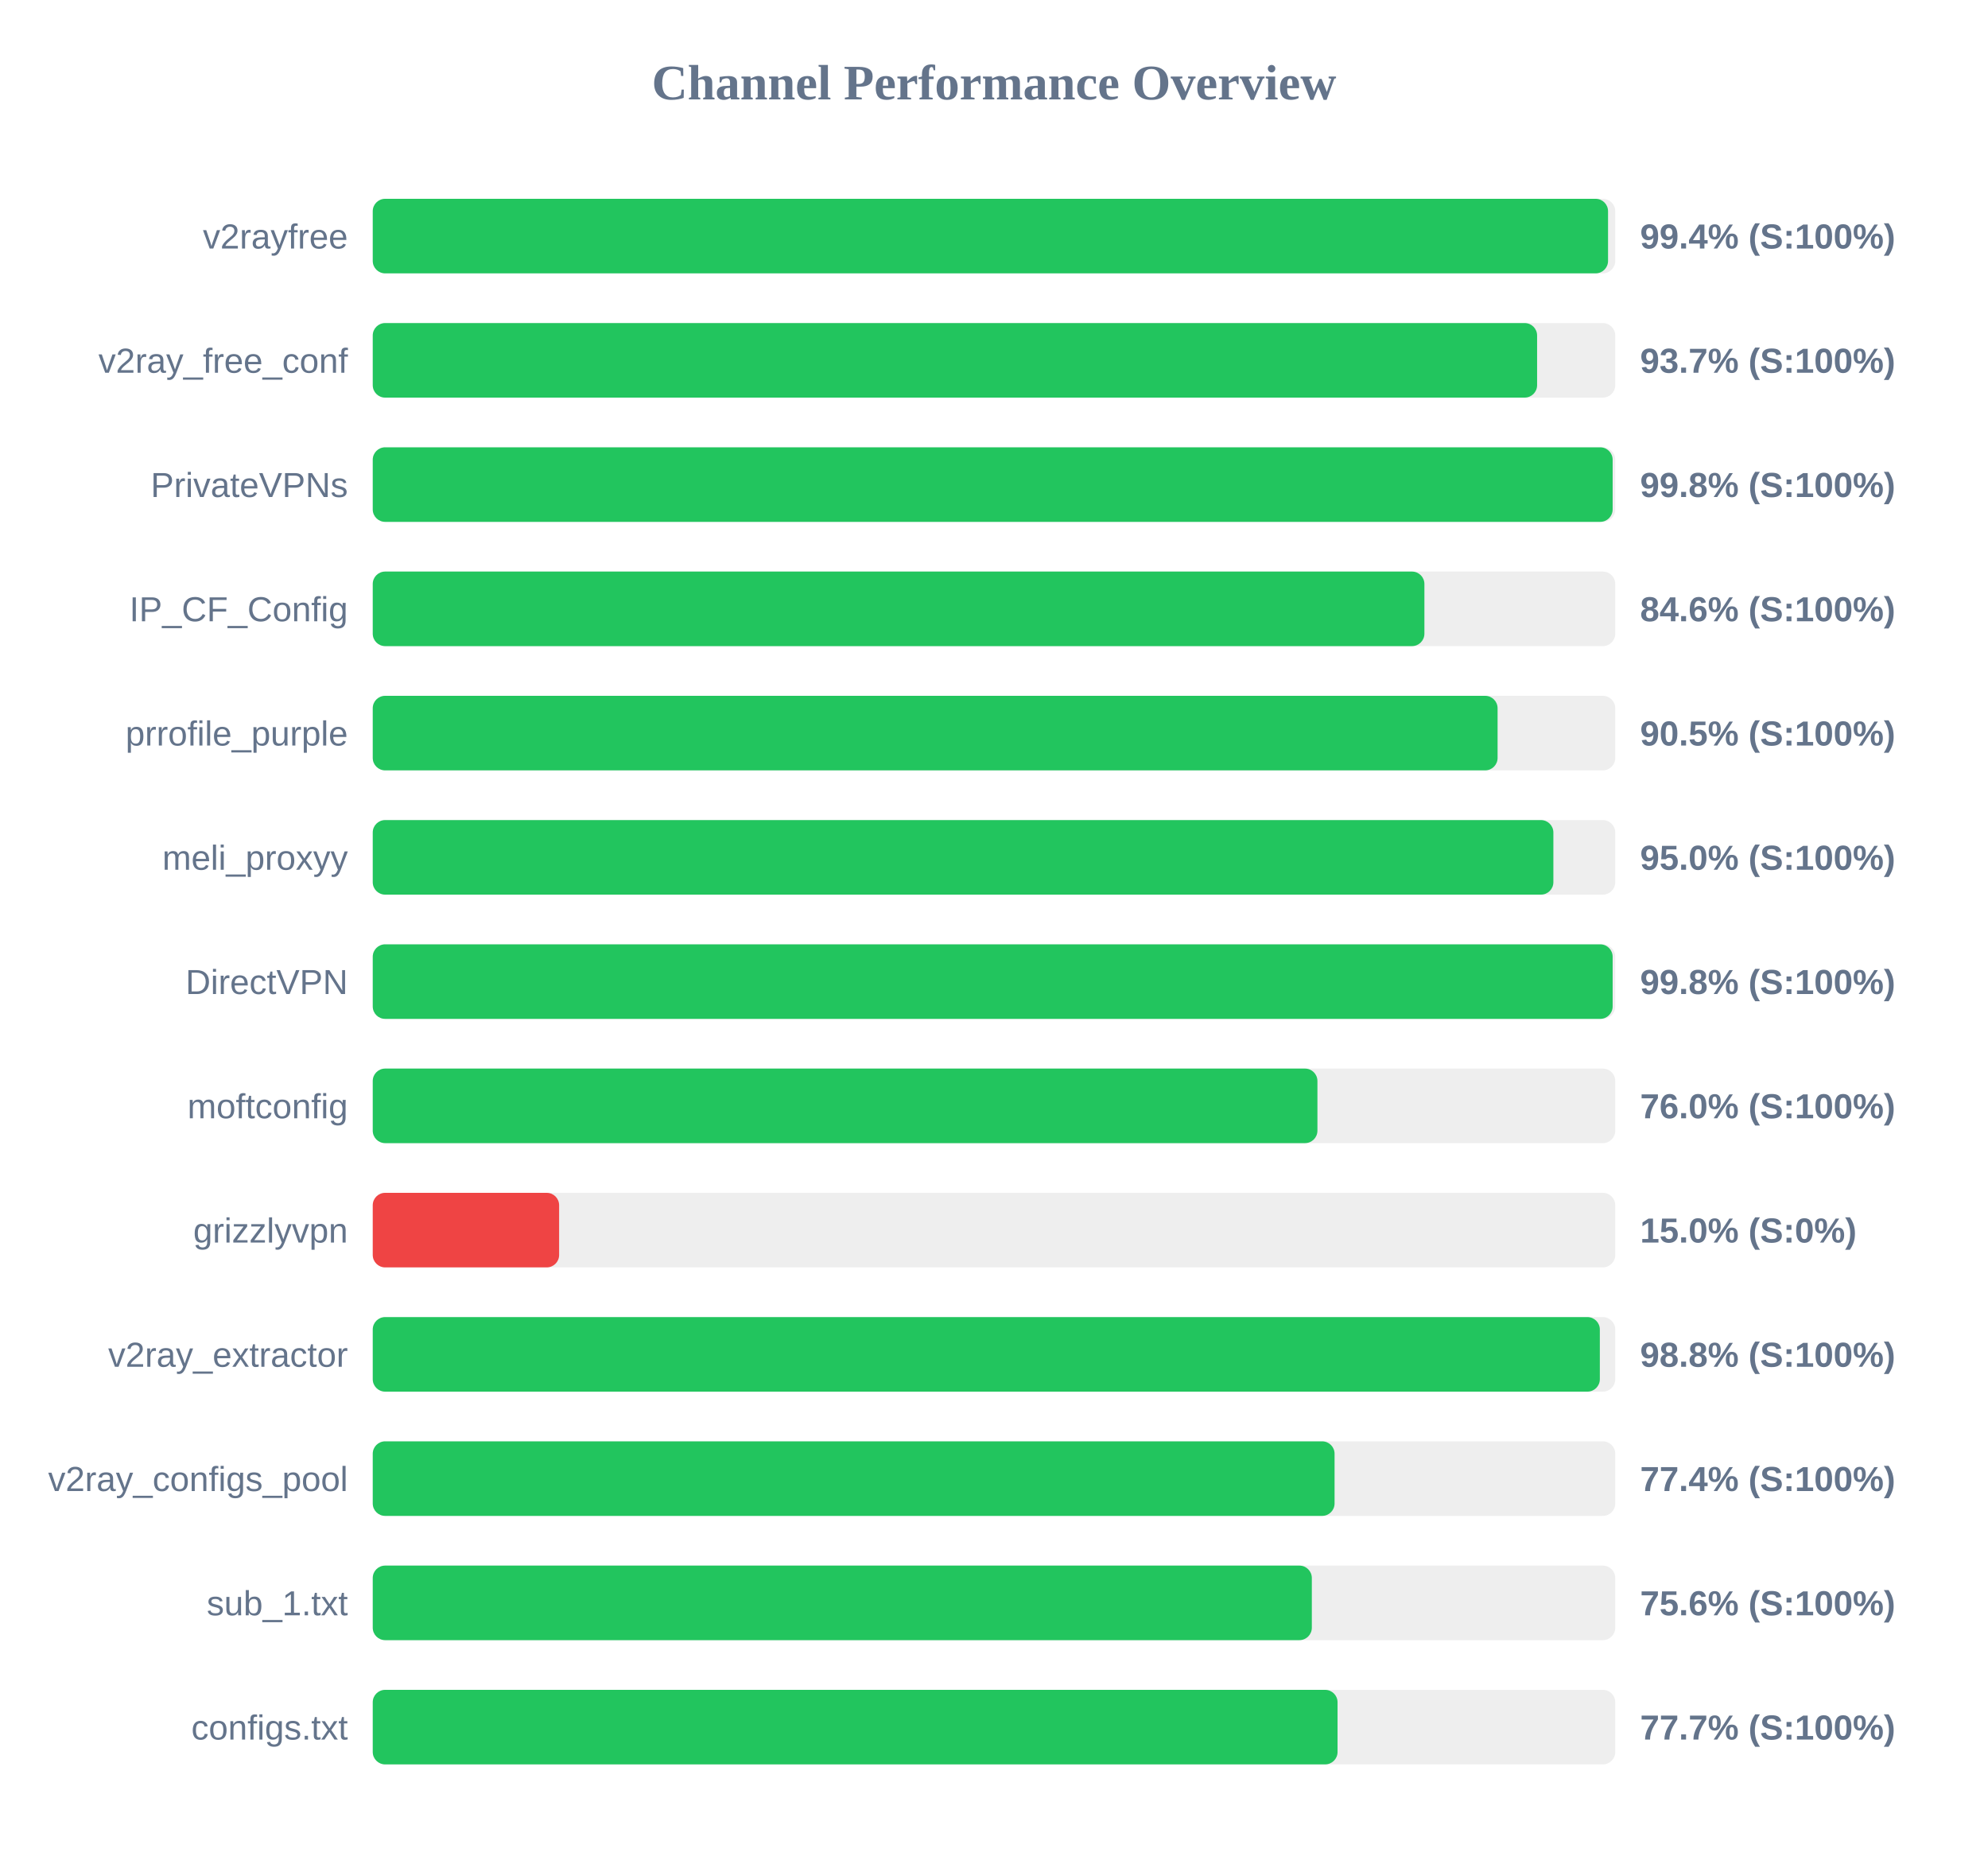
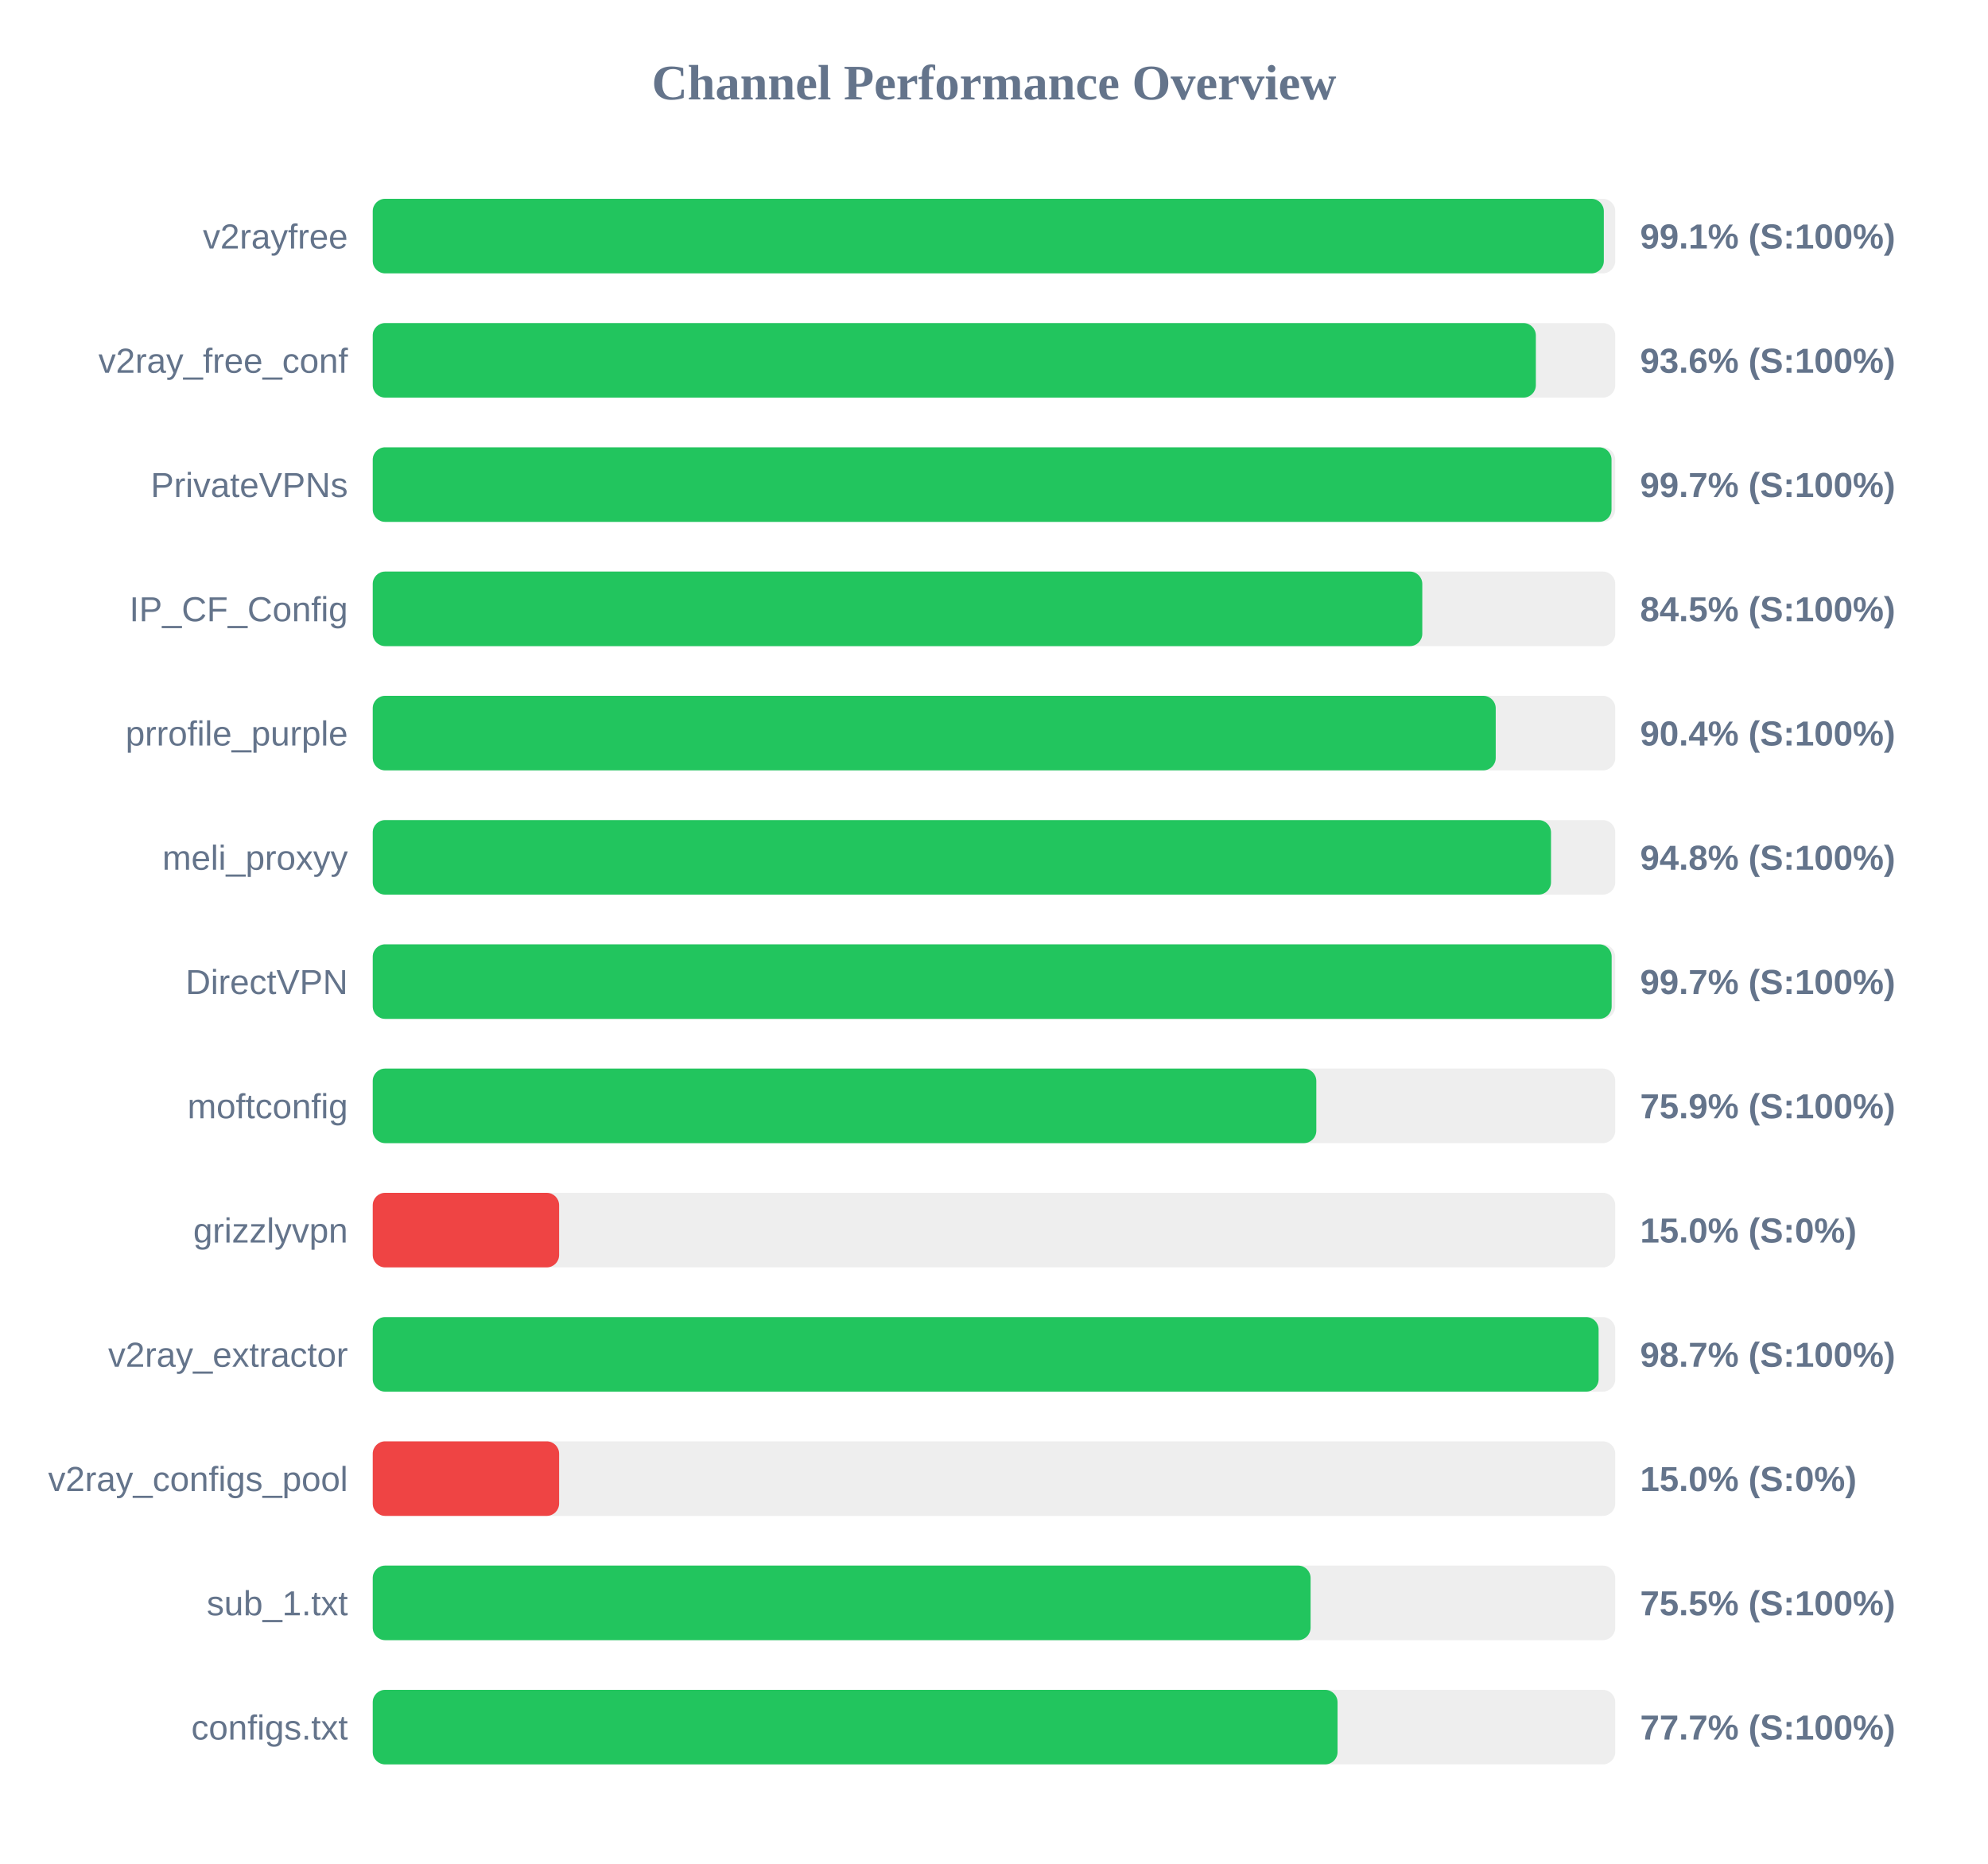
<svg xmlns="http://www.w3.org/2000/svg" width="800" height="750" version="1.1">
  <style>
        .row { font: 14px Arial; fill: #64748b; }
        .score { font: bold 14px Arial; fill: #64748b; }
    </style>
  <text x="400" y="40" text-anchor="middle" font-size="20px" font-weight="bold" fill="#64748b">Channel Performance Overview</text>
  <rect x="150" y="80" width="500" height="30" fill="#eee" rx="5" />
-   <rect x="150" y="80" width="497.1" height="30" fill="#22c55e" rx="5" />
+   <rect x="150" y="80" width="495.4" height="30" fill="#22c55e" rx="5" />
  <text x="140" y="100" text-anchor="end" class="row">v2rayfree</text>
-   <text x="660" y="100" text-anchor="start" class="score">99.4% (S:100%)</text>
+   <text x="660" y="100" text-anchor="start" class="score">99.1% (S:100%)</text>
  <rect x="150" y="130" width="500" height="30" fill="#eee" rx="5" />
-   <rect x="150" y="130" width="468.55" height="30" fill="#22c55e" rx="5" />
+   <rect x="150" y="130" width="468.05" height="30" fill="#22c55e" rx="5" />
  <text x="140" y="150" text-anchor="end" class="row">v2ray_free_conf</text>
-   <text x="660" y="150" text-anchor="start" class="score">93.7% (S:100%)</text>
+   <text x="660" y="150" text-anchor="start" class="score">93.6% (S:100%)</text>
  <rect x="150" y="180" width="500" height="30" fill="#eee" rx="5" />
-   <rect x="150" y="180" width="498.95" height="30" fill="#22c55e" rx="5" />
+   <rect x="150" y="180" width="498.5" height="30" fill="#22c55e" rx="5" />
  <text x="140" y="200" text-anchor="end" class="row">PrivateVPNs</text>
-   <text x="660" y="200" text-anchor="start" class="score">99.8% (S:100%)</text>
+   <text x="660" y="200" text-anchor="start" class="score">99.7% (S:100%)</text>
  <rect x="150" y="230" width="500" height="30" fill="#eee" rx="5" />
-   <rect x="150" y="230" width="423.2" height="30" fill="#22c55e" rx="5" />
+   <rect x="150" y="230" width="422.35" height="30" fill="#22c55e" rx="5" />
  <text x="140" y="250" text-anchor="end" class="row">IP_CF_Config</text>
-   <text x="660" y="250" text-anchor="start" class="score">84.6% (S:100%)</text>
+   <text x="660" y="250" text-anchor="start" class="score">84.5% (S:100%)</text>
  <rect x="150" y="280" width="500" height="30" fill="#eee" rx="5" />
-   <rect x="150" y="280" width="452.65" height="30" fill="#22c55e" rx="5" />
+   <rect x="150" y="280" width="451.9" height="30" fill="#22c55e" rx="5" />
  <text x="140" y="300" text-anchor="end" class="row">prrofile_purple</text>
-   <text x="660" y="300" text-anchor="start" class="score">90.5% (S:100%)</text>
+   <text x="660" y="300" text-anchor="start" class="score">90.4% (S:100%)</text>
  <rect x="150" y="330" width="500" height="30" fill="#eee" rx="5" />
-   <rect x="150" y="330" width="475.1" height="30" fill="#22c55e" rx="5" />
+   <rect x="150" y="330" width="474.15" height="30" fill="#22c55e" rx="5" />
  <text x="140" y="350" text-anchor="end" class="row">meli_proxyy</text>
-   <text x="660" y="350" text-anchor="start" class="score">95.0% (S:100%)</text>
+   <text x="660" y="350" text-anchor="start" class="score">94.8% (S:100%)</text>
  <rect x="150" y="380" width="500" height="30" fill="#eee" rx="5" />
-   <rect x="150" y="380" width="498.95" height="30" fill="#22c55e" rx="5" />
+   <rect x="150" y="380" width="498.55" height="30" fill="#22c55e" rx="5" />
  <text x="140" y="400" text-anchor="end" class="row">DirectVPN</text>
-   <text x="660" y="400" text-anchor="start" class="score">99.8% (S:100%)</text>
+   <text x="660" y="400" text-anchor="start" class="score">99.7% (S:100%)</text>
  <rect x="150" y="430" width="500" height="30" fill="#eee" rx="5" />
-   <rect x="150" y="430" width="380.15" height="30" fill="#22c55e" rx="5" />
+   <rect x="150" y="430" width="379.7" height="30" fill="#22c55e" rx="5" />
  <text x="140" y="450" text-anchor="end" class="row">moftconfig</text>
-   <text x="660" y="450" text-anchor="start" class="score">76.0% (S:100%)</text>
+   <text x="660" y="450" text-anchor="start" class="score">75.9% (S:100%)</text>
  <rect x="150" y="480" width="500" height="30" fill="#eee" rx="5" />
  <rect x="150" y="480" width="75.0" height="30" fill="#ef4444" rx="5" />
  <text x="140" y="500" text-anchor="end" class="row">grizzlyvpn</text>
  <text x="660" y="500" text-anchor="start" class="score">15.0% (S:0%)</text>
  <rect x="150" y="530" width="500" height="30" fill="#eee" rx="5" />
-   <rect x="150" y="530" width="493.8" height="30" fill="#22c55e" rx="5" />
+   <rect x="150" y="530" width="493.3" height="30" fill="#22c55e" rx="5" />
  <text x="140" y="550" text-anchor="end" class="row">v2ray_extractor</text>
-   <text x="660" y="550" text-anchor="start" class="score">98.8% (S:100%)</text>
+   <text x="660" y="550" text-anchor="start" class="score">98.7% (S:100%)</text>
  <rect x="150" y="580" width="500" height="30" fill="#eee" rx="5" />
-   <rect x="150" y="580" width="387.05" height="30" fill="#22c55e" rx="5" />
+   <rect x="150" y="580" width="75.0" height="30" fill="#ef4444" rx="5" />
  <text x="140" y="600" text-anchor="end" class="row">v2ray_configs_pool</text>
-   <text x="660" y="600" text-anchor="start" class="score">77.4% (S:100%)</text>
+   <text x="660" y="600" text-anchor="start" class="score">15.0% (S:0%)</text>
  <rect x="150" y="630" width="500" height="30" fill="#eee" rx="5" />
-   <rect x="150" y="630" width="377.9" height="30" fill="#22c55e" rx="5" />
+   <rect x="150" y="630" width="377.4" height="30" fill="#22c55e" rx="5" />
  <text x="140" y="650" text-anchor="end" class="row">sub_1.txt</text>
-   <text x="660" y="650" text-anchor="start" class="score">75.6% (S:100%)</text>
+   <text x="660" y="650" text-anchor="start" class="score">75.5% (S:100%)</text>
  <rect x="150" y="680" width="500" height="30" fill="#eee" rx="5" />
  <rect x="150" y="680" width="388.25" height="30" fill="#22c55e" rx="5" />
  <text x="140" y="700" text-anchor="end" class="row">configs.txt</text>
  <text x="660" y="700" text-anchor="start" class="score">77.7% (S:100%)</text>
</svg>
